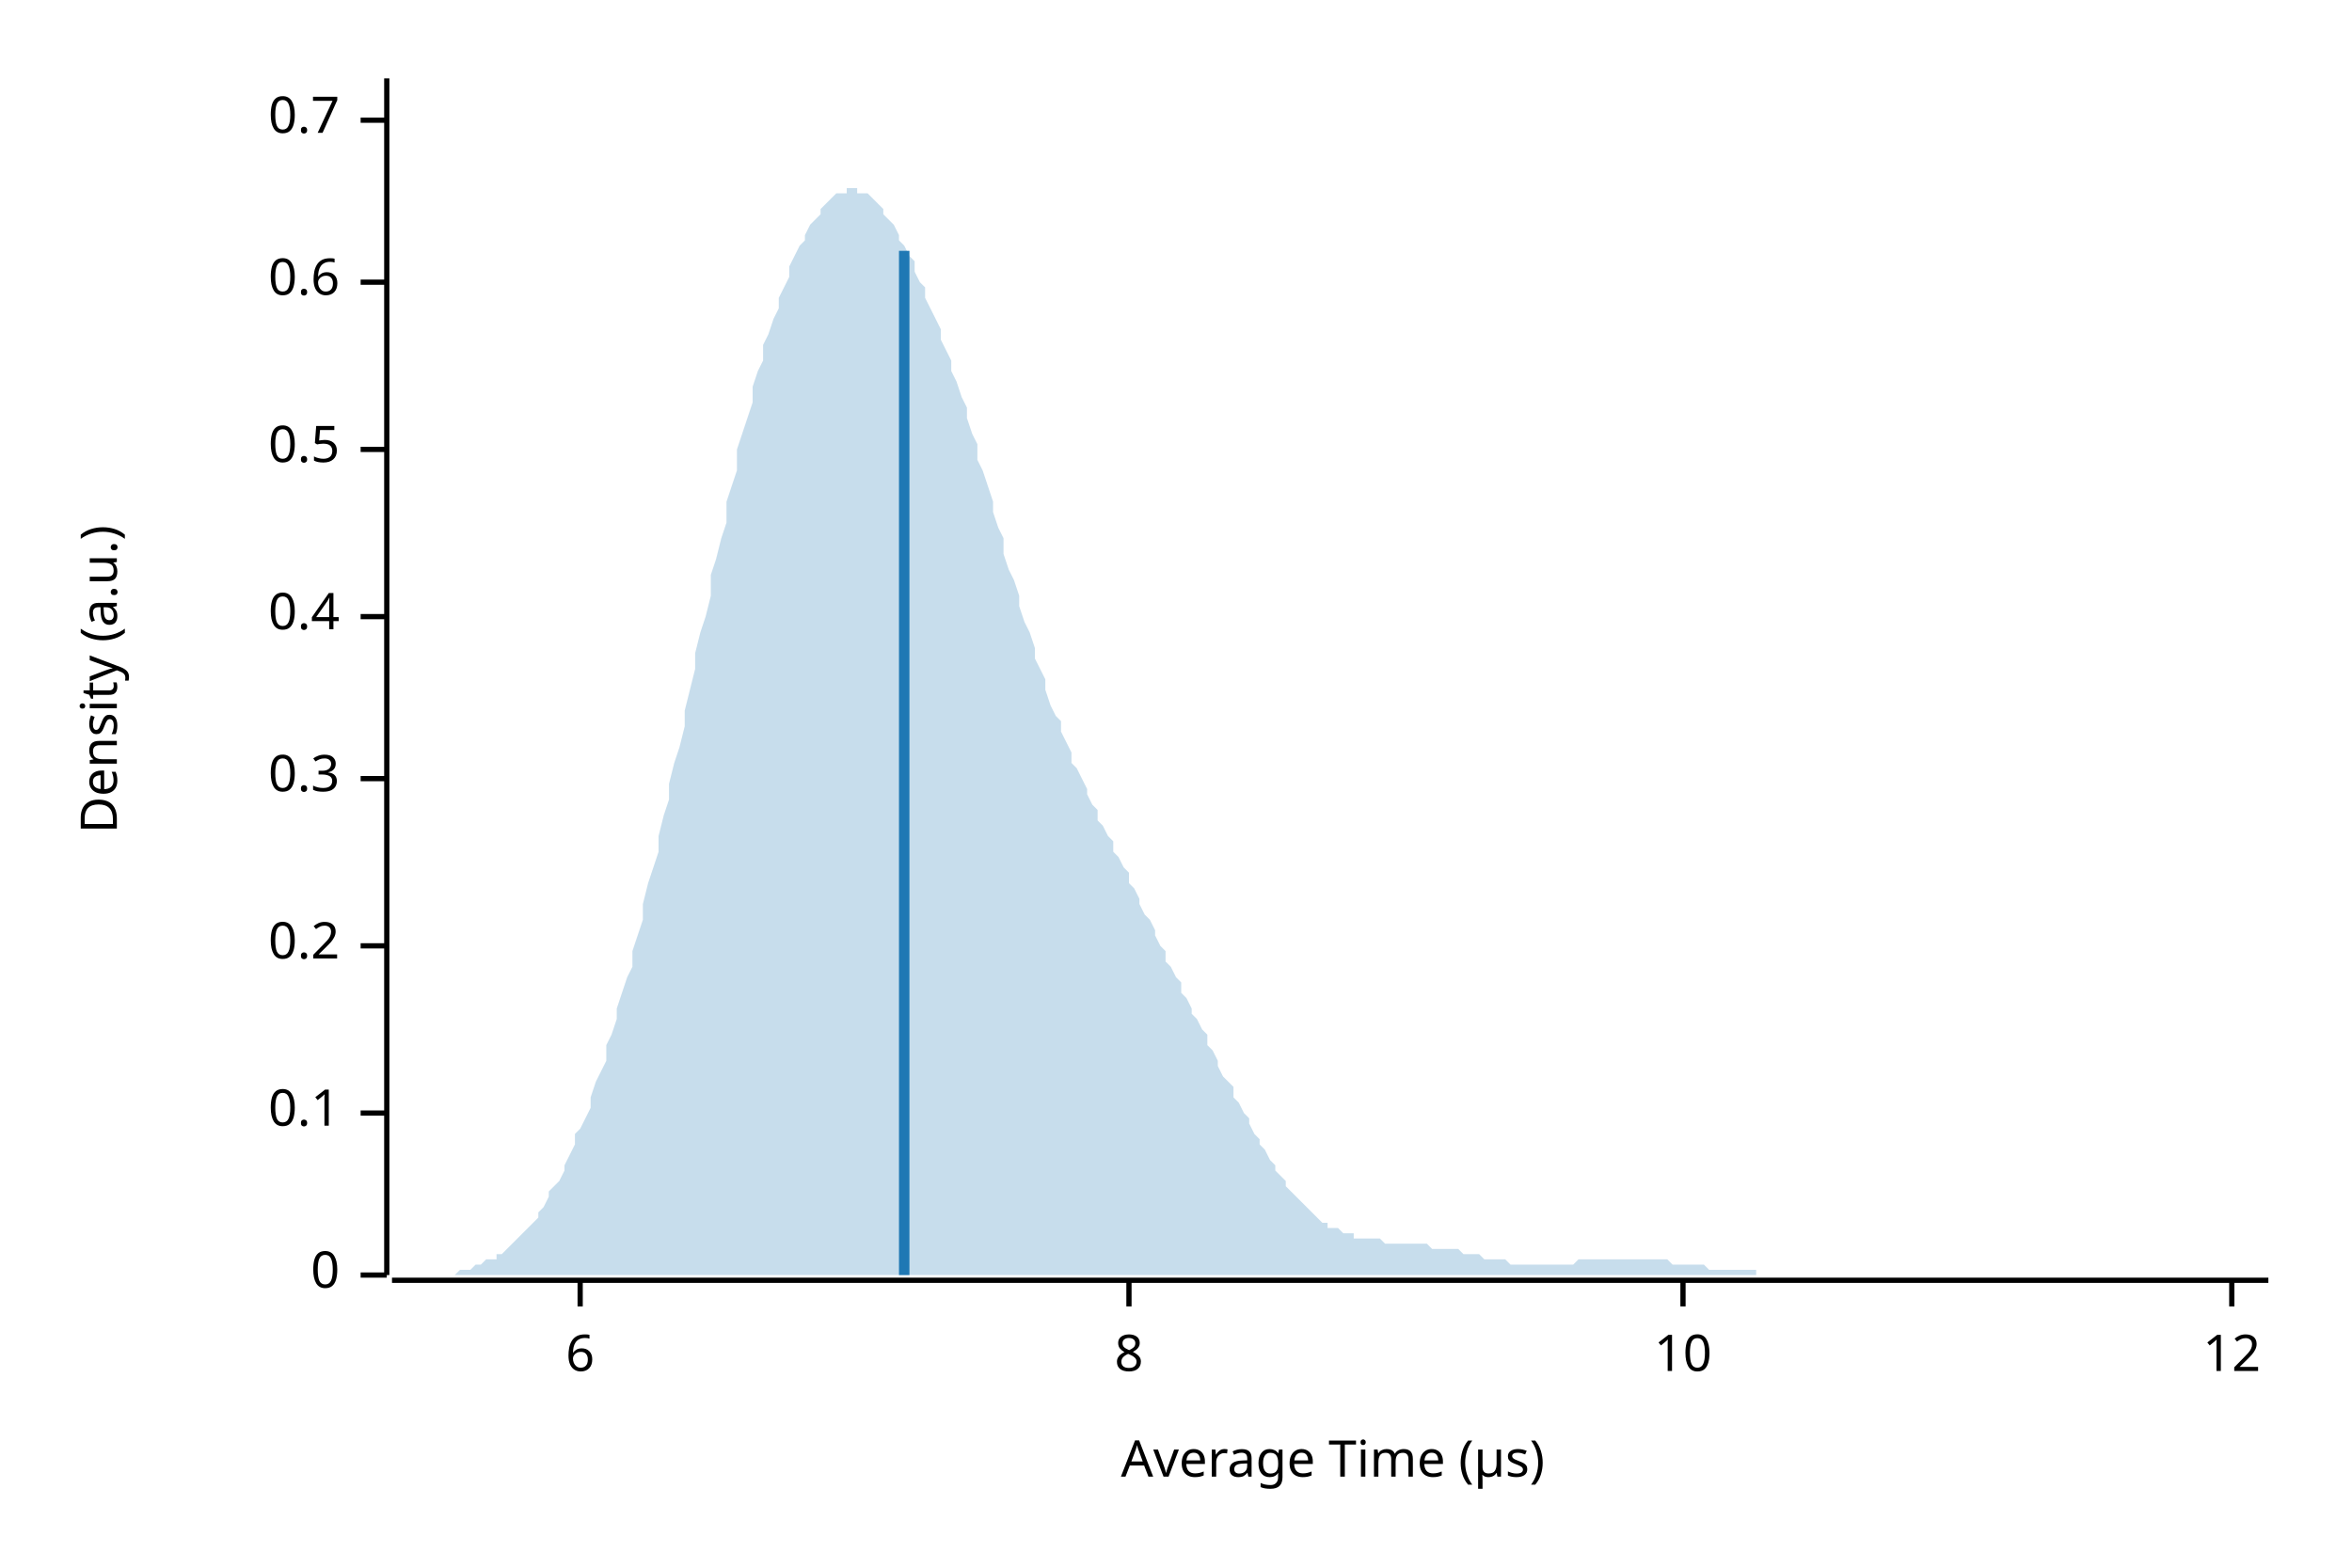
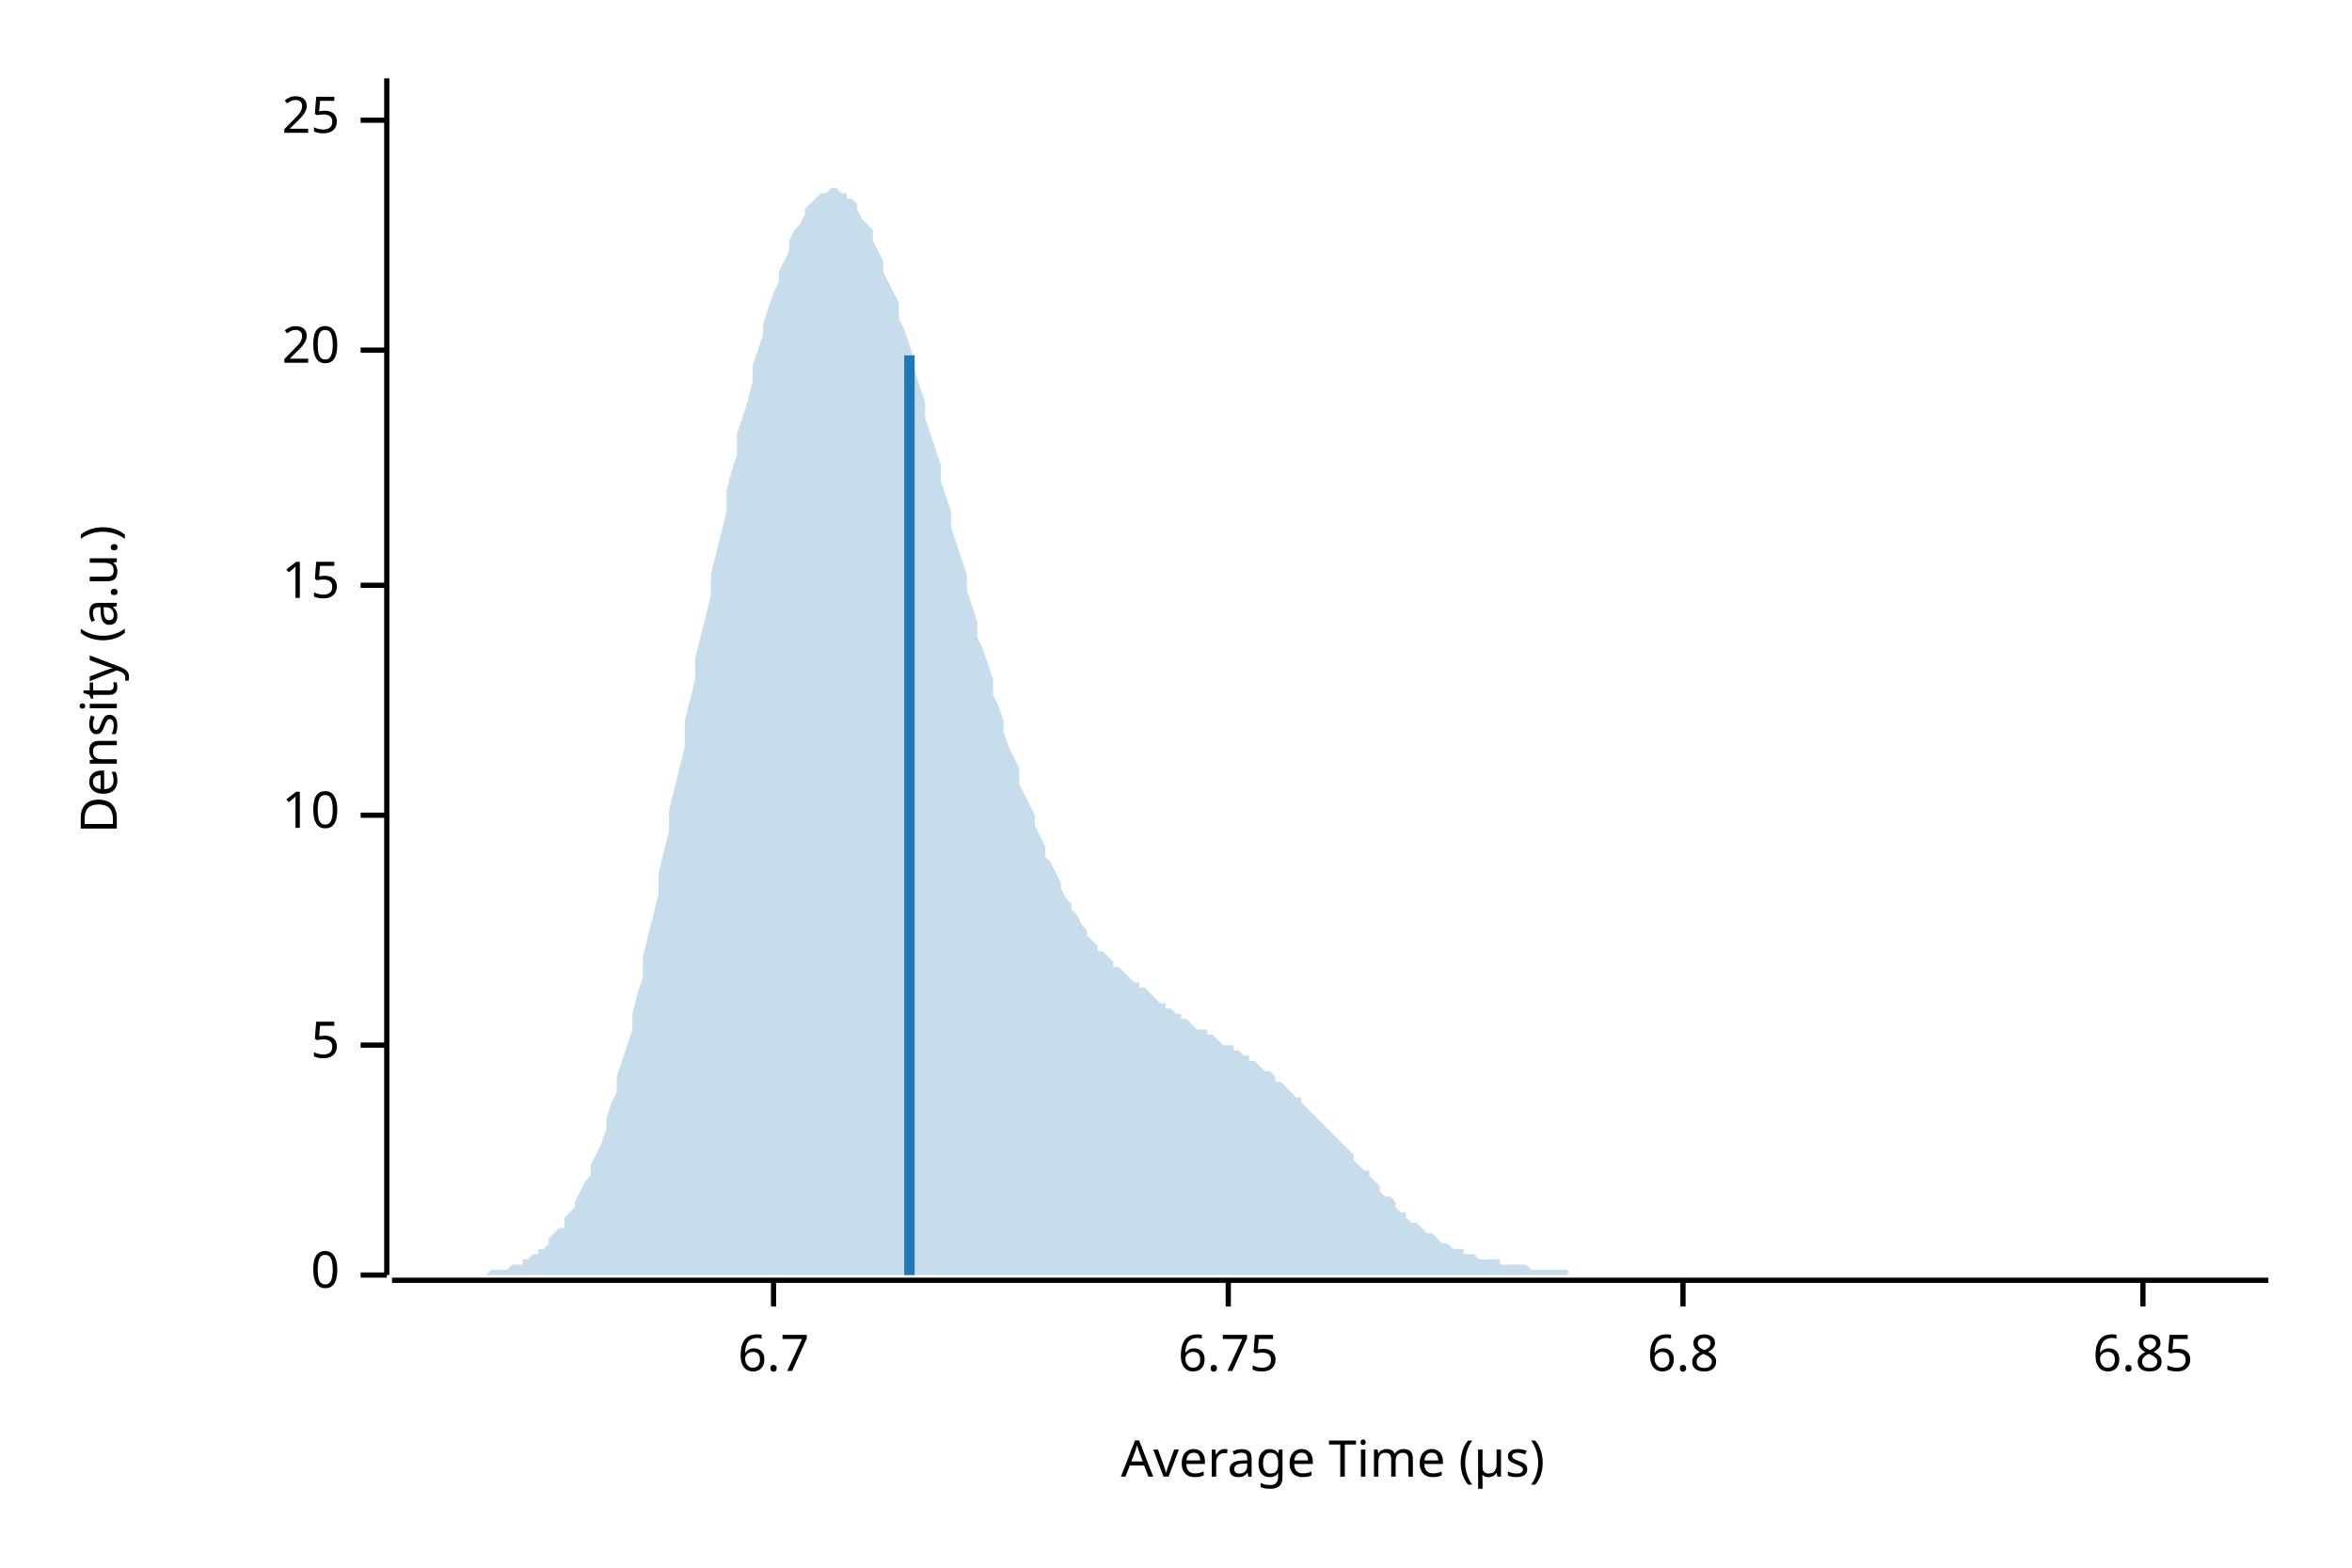
<svg xmlns="http://www.w3.org/2000/svg" width="450" height="300" viewBox="0 0 450 300">
  <text x="15" y="130" dy="0.76em" text-anchor="middle" font-family="sans-serif" font-size="9.677" opacity="1" fill="#000000" transform="rotate(270, 15, 130)">
Density (a.u.)
</text>
  <text x="255" y="285" dy="-0.5ex" text-anchor="middle" font-family="sans-serif" font-size="9.677" opacity="1" fill="#000000">
Average Time (µs)
</text>
  <polyline fill="none" opacity="1" stroke="#000000" stroke-width="1" points="74,15 74,244 " />
  <text x="65" y="244" dy="0.5ex" text-anchor="end" font-family="sans-serif" font-size="9.677" opacity="1" fill="#000000">
0
</text>
  <polyline fill="none" opacity="1" stroke="#000000" stroke-width="1" points="69,244 74,244 " />
-   <text x="65" y="213" dy="0.5ex" text-anchor="end" font-family="sans-serif" font-size="9.677" opacity="1" fill="#000000">
- 0.1
+   <text x="65" y="200" dy="0.5ex" text-anchor="end" font-family="sans-serif" font-size="9.677" opacity="1" fill="#000000">
+ 5
</text>
-   <polyline fill="none" opacity="1" stroke="#000000" stroke-width="1" points="69,213 74,213 " />
-   <text x="65" y="181" dy="0.5ex" text-anchor="end" font-family="sans-serif" font-size="9.677" opacity="1" fill="#000000">
- 0.2
+   <polyline fill="none" opacity="1" stroke="#000000" stroke-width="1" points="69,200 74,200 " />
+   <text x="65" y="156" dy="0.5ex" text-anchor="end" font-family="sans-serif" font-size="9.677" opacity="1" fill="#000000">
+ 10
</text>
-   <polyline fill="none" opacity="1" stroke="#000000" stroke-width="1" points="69,181 74,181 " />
-   <text x="65" y="149" dy="0.5ex" text-anchor="end" font-family="sans-serif" font-size="9.677" opacity="1" fill="#000000">
- 0.3
+   <polyline fill="none" opacity="1" stroke="#000000" stroke-width="1" points="69,156 74,156 " />
+   <text x="65" y="112" dy="0.5ex" text-anchor="end" font-family="sans-serif" font-size="9.677" opacity="1" fill="#000000">
+ 15
</text>
-   <polyline fill="none" opacity="1" stroke="#000000" stroke-width="1" points="69,149 74,149 " />
-   <text x="65" y="118" dy="0.5ex" text-anchor="end" font-family="sans-serif" font-size="9.677" opacity="1" fill="#000000">
- 0.4
+   <polyline fill="none" opacity="1" stroke="#000000" stroke-width="1" points="69,112 74,112 " />
+   <text x="65" y="67" dy="0.5ex" text-anchor="end" font-family="sans-serif" font-size="9.677" opacity="1" fill="#000000">
+ 20
</text>
-   <polyline fill="none" opacity="1" stroke="#000000" stroke-width="1" points="69,118 74,118 " />
-   <text x="65" y="86" dy="0.5ex" text-anchor="end" font-family="sans-serif" font-size="9.677" opacity="1" fill="#000000">
- 0.5
- </text>
-   <polyline fill="none" opacity="1" stroke="#000000" stroke-width="1" points="69,86 74,86 " />
-   <text x="65" y="54" dy="0.5ex" text-anchor="end" font-family="sans-serif" font-size="9.677" opacity="1" fill="#000000">
- 0.6
- </text>
-   <polyline fill="none" opacity="1" stroke="#000000" stroke-width="1" points="69,54 74,54 " />
+   <polyline fill="none" opacity="1" stroke="#000000" stroke-width="1" points="69,67 74,67 " />
  <text x="65" y="23" dy="0.5ex" text-anchor="end" font-family="sans-serif" font-size="9.677" opacity="1" fill="#000000">
- 0.7
+ 25
</text>
  <polyline fill="none" opacity="1" stroke="#000000" stroke-width="1" points="69,23 74,23 " />
  <polyline fill="none" opacity="1" stroke="#000000" stroke-width="1" points="75,245 434,245 " />
-   <text x="111" y="255" dy="0.76em" text-anchor="middle" font-family="sans-serif" font-size="9.677" opacity="1" fill="#000000">
- 6
+   <text x="148" y="255" dy="0.76em" text-anchor="middle" font-family="sans-serif" font-size="9.677" opacity="1" fill="#000000">
+ 6.7
</text>
-   <polyline fill="none" opacity="1" stroke="#000000" stroke-width="1" points="111,245 111,250 " />
-   <text x="216" y="255" dy="0.76em" text-anchor="middle" font-family="sans-serif" font-size="9.677" opacity="1" fill="#000000">
- 8
+   <polyline fill="none" opacity="1" stroke="#000000" stroke-width="1" points="148,245 148,250 " />
+   <text x="235" y="255" dy="0.76em" text-anchor="middle" font-family="sans-serif" font-size="9.677" opacity="1" fill="#000000">
+ 6.75
</text>
-   <polyline fill="none" opacity="1" stroke="#000000" stroke-width="1" points="216,245 216,250 " />
+   <polyline fill="none" opacity="1" stroke="#000000" stroke-width="1" points="235,245 235,250 " />
  <text x="322" y="255" dy="0.76em" text-anchor="middle" font-family="sans-serif" font-size="9.677" opacity="1" fill="#000000">
- 10
+ 6.8
</text>
  <polyline fill="none" opacity="1" stroke="#000000" stroke-width="1" points="322,245 322,250 " />
-   <text x="427" y="255" dy="0.76em" text-anchor="middle" font-family="sans-serif" font-size="9.677" opacity="1" fill="#000000">
- 12
+   <text x="410" y="255" dy="0.76em" text-anchor="middle" font-family="sans-serif" font-size="9.677" opacity="1" fill="#000000">
+ 6.85
</text>
-   <polyline fill="none" opacity="1" stroke="#000000" stroke-width="1" points="427,245 427,250 " />
-   <polygon opacity="0.25" fill="#1F78B4" points="75,244 75,244 76,244 77,244 77,244 78,244 79,244 80,244 80,244 81,244 82,244 82,244 83,244 84,244 85,244 85,244 86,244 87,244 87,244 88,243 89,243 90,243 90,243 91,242 92,242 92,242 93,241 94,241 95,241 95,240 96,240 97,239 98,238 98,238 99,237 100,236 100,236 101,235 102,234 103,233 103,232 104,231 105,229 105,228 106,227 107,226 108,224 108,223 109,221 110,219 110,217 111,216 112,214 113,212 113,210 114,207 115,205 116,203 116,200 117,198 118,195 118,193 119,190 120,187 121,185 121,182 122,179 123,176 123,173 124,169 125,166 126,163 126,160 127,156 128,153 128,150 129,146 130,143 131,139 131,136 132,132 133,128 133,125 134,121 135,118 136,114 136,110 137,107 138,103 139,100 139,96 140,93 141,90 141,86 142,83 143,80 144,77 144,74 145,71 146,69 146,66 147,64 148,61 149,59 149,57 150,55 151,53 151,51 152,49 153,47 154,46 154,45 155,43 156,42 157,41 157,40 158,39 159,38 159,38 160,37 161,37 162,37 162,36 163,36 164,36 164,37 165,37 166,37 167,38 167,38 168,39 169,40 169,41 170,42 171,43 172,45 172,46 173,47 174,49 175,50 175,52 176,54 177,55 177,57 178,59 179,61 180,63 180,65 181,67 182,69 182,71 183,73 184,76 185,78 185,80 186,83 187,85 187,88 188,90 189,93 190,96 190,98 191,101 192,103 192,106 193,109 194,111 195,114 195,116 196,119 197,121 198,124 198,126 199,128 200,130 200,132 201,135 202,137 203,138 203,140 204,142 205,144 205,146 206,147 207,149 208,151 208,152 209,154 210,155 210,157 211,158 212,160 213,161 213,163 214,164 215,166 216,167 216,169 217,170 218,172 218,173 219,175 220,176 221,178 221,179 222,181 223,182 223,184 224,185 225,187 226,188 226,190 227,191 228,193 228,194 229,195 230,197 231,198 231,200 232,201 233,203 233,204 234,206 235,207 236,208 236,210 237,211 238,213 239,214 239,215 240,217 241,218 241,219 242,220 243,222 244,223 244,224 245,225 246,226 246,227 247,228 248,229 249,230 249,230 250,231 251,232 251,232 252,233 253,234 254,234 254,235 255,235 256,235 257,236 257,236 258,236 259,236 259,237 260,237 261,237 262,237 262,237 263,237 264,237 264,237 265,238 266,238 267,238 267,238 268,238 269,238 269,238 270,238 271,238 272,238 272,238 273,238 274,239 275,239 275,239 276,239 277,239 277,239 278,239 279,239 280,240 280,240 281,240 282,240 282,240 283,240 284,241 285,241 285,241 286,241 287,241 287,241 288,241 289,242 290,242 290,242 291,242 292,242 292,242 293,242 294,242 295,242 295,242 296,242 297,242 298,242 298,242 299,242 300,242 300,242 301,242 302,241 303,241 303,241 304,241 305,241 305,241 306,241 307,241 308,241 308,241 309,241 310,241 310,241 311,241 312,241 313,241 313,241 314,241 315,241 316,241 316,241 317,241 318,241 318,241 319,241 320,242 321,242 321,242 322,242 323,242 323,242 324,242 325,242 326,242 326,242 327,243 328,243 328,243 329,243 330,243 331,243 331,243 332,243 333,243 333,243 334,243 335,243 336,243 336,244 337,244 338,244 339,244 339,244 340,244 341,244 341,244 342,244 343,244 344,244 344,244 345,244 346,244 346,244 347,244 348,244 349,244 349,244 350,244 351,244 351,244 352,244 353,244 354,244 354,244 355,244 356,244 357,244 357,244 358,244 359,244 359,244 360,244 361,244 362,244 362,244 363,244 364,244 364,244 365,244 366,244 367,244 367,244 368,244 369,244 369,244 370,244 371,244 372,244 372,244 373,244 374,244 375,244 375,244 376,244 377,244 377,244 378,244 379,244 380,244 380,244 381,244 382,244 382,244 383,244 384,244 385,244 385,244 386,244 387,244 387,244 388,244 389,244 390,244 390,244 391,244 392,244 392,244 393,244 394,244 395,244 395,244 396,244 397,244 398,244 398,244 399,244 400,244 400,244 401,244 402,244 403,244 403,244 404,244 405,244 405,244 406,244 407,244 408,244 408,244 409,244 410,244 410,244 411,244 412,244 413,244 413,244 414,244 415,244 416,244 416,244 417,244 418,244 418,244 419,244 420,244 421,244 421,244 422,244 423,244 423,244 424,244 425,244 426,244 426,244 427,244 428,244 428,244 429,244 430,244 431,244 431,244 432,244 433,244 434,244 434,244 75,244 " />
-   <polyline fill="none" opacity="1" stroke="#1F78B4" stroke-width="2" points="173,244 173,48 " />
+   <polyline fill="none" opacity="1" stroke="#000000" stroke-width="1" points="410,245 410,250 " />
+   <polygon opacity="0.25" fill="#1F78B4" points="75,244 75,244 76,244 77,244 77,244 78,244 79,244 80,244 80,244 81,244 82,244 82,244 83,244 84,244 85,244 85,244 86,244 87,244 87,244 88,244 89,244 90,244 90,244 91,244 92,244 92,244 93,244 94,243 95,243 95,243 96,243 97,243 98,242 98,242 99,242 100,242 100,241 101,241 102,240 103,240 103,239 104,239 105,238 105,237 106,236 107,235 108,235 108,233 109,232 110,231 110,230 111,228 112,226 113,225 113,223 114,221 115,219 116,216 116,214 117,211 118,209 118,206 119,203 120,200 121,197 121,194 122,190 123,187 123,183 124,179 125,175 126,171 126,167 127,163 128,159 128,155 129,151 130,147 131,143 131,138 132,134 133,130 133,126 134,122 135,118 136,114 136,110 137,106 138,102 139,98 139,94 140,90 141,87 141,83 142,80 143,77 144,73 144,70 145,67 146,64 146,62 147,59 148,56 149,54 149,52 150,50 151,48 151,46 152,44 153,43 154,41 154,40 155,39 156,38 157,37 157,37 158,37 159,36 159,36 160,36 161,37 162,37 162,38 163,38 164,39 164,40 165,42 166,43 167,44 167,46 168,48 169,50 169,52 170,54 171,56 172,58 172,61 173,63 174,66 175,69 175,71 176,74 177,77 177,80 178,83 179,86 180,89 180,92 181,95 182,98 182,101 183,104 184,107 185,110 185,113 186,116 187,119 187,122 188,124 189,127 190,130 190,133 191,135 192,138 192,140 193,143 194,145 195,147 195,150 196,152 197,154 198,156 198,158 199,160 200,162 200,164 201,165 202,167 203,169 203,170 204,172 205,173 205,174 206,175 207,177 208,178 208,179 209,180 210,181 210,182 211,182 212,183 213,184 213,185 214,185 215,186 216,187 216,187 217,188 218,188 218,189 219,189 220,190 221,191 221,191 222,192 223,192 223,193 224,193 225,194 226,194 226,195 227,195 228,196 228,196 229,197 230,197 231,197 231,198 232,198 233,199 233,199 234,200 235,200 236,200 236,201 237,201 238,202 239,202 239,203 240,203 241,204 241,204 242,205 243,205 244,206 244,207 245,207 246,208 246,208 247,209 248,210 249,210 249,211 250,212 251,213 251,213 252,214 253,215 254,216 254,216 255,217 256,218 257,219 257,219 258,220 259,221 259,222 260,223 261,224 262,224 262,225 263,226 264,227 264,228 265,229 266,229 267,230 267,231 268,232 269,232 269,233 270,234 271,234 272,235 272,235 273,236 274,236 275,237 275,237 276,238 277,238 277,238 278,239 279,239 280,239 280,240 281,240 282,240 282,240 283,241 284,241 285,241 285,241 286,241 287,241 287,242 288,242 289,242 290,242 290,242 291,242 292,242 292,242 293,243 294,243 295,243 295,243 296,243 297,243 298,243 298,243 299,243 300,243 300,244 301,244 302,244 303,244 303,244 304,244 305,244 305,244 306,244 307,244 308,244 308,244 309,244 310,244 310,244 311,244 312,244 313,244 313,244 314,244 315,244 316,244 316,244 317,244 318,244 318,244 319,244 320,244 321,244 321,244 322,244 323,244 323,244 324,244 325,244 326,244 326,244 327,244 328,244 328,244 329,244 330,244 331,244 331,244 332,244 333,244 333,244 334,244 335,244 336,244 336,244 337,244 338,244 339,244 339,244 340,244 341,244 341,244 342,244 343,244 344,244 344,244 345,244 346,244 346,244 347,244 348,244 349,244 349,244 350,244 351,244 351,244 352,244 353,244 354,244 354,244 355,244 356,244 357,244 357,244 358,244 359,244 359,244 360,244 361,244 362,244 362,244 363,244 364,244 364,244 365,244 366,244 367,244 367,244 368,244 369,244 369,244 370,244 371,244 372,244 372,244 373,244 374,244 375,244 375,244 376,244 377,244 377,244 378,244 379,244 380,244 380,244 381,244 382,244 382,244 383,244 384,244 385,244 385,244 386,244 387,244 387,244 388,244 389,244 390,244 390,244 391,244 392,244 392,244 393,244 394,244 395,244 395,244 396,244 397,244 398,244 398,244 399,244 400,244 400,244 401,244 402,244 403,244 403,244 404,244 405,244 405,244 406,244 407,244 408,244 408,244 409,244 410,244 410,244 411,244 412,244 413,244 413,244 414,244 415,244 416,244 416,244 417,244 418,244 418,244 419,244 420,244 421,244 421,244 422,244 423,244 423,244 424,244 425,244 426,244 426,244 427,244 428,244 428,244 429,244 430,244 431,244 431,244 432,244 433,244 434,244 434,244 75,244 " />
+   <polyline fill="none" opacity="1" stroke="#1F78B4" stroke-width="2" points="174,244 174,68 " />
</svg>
